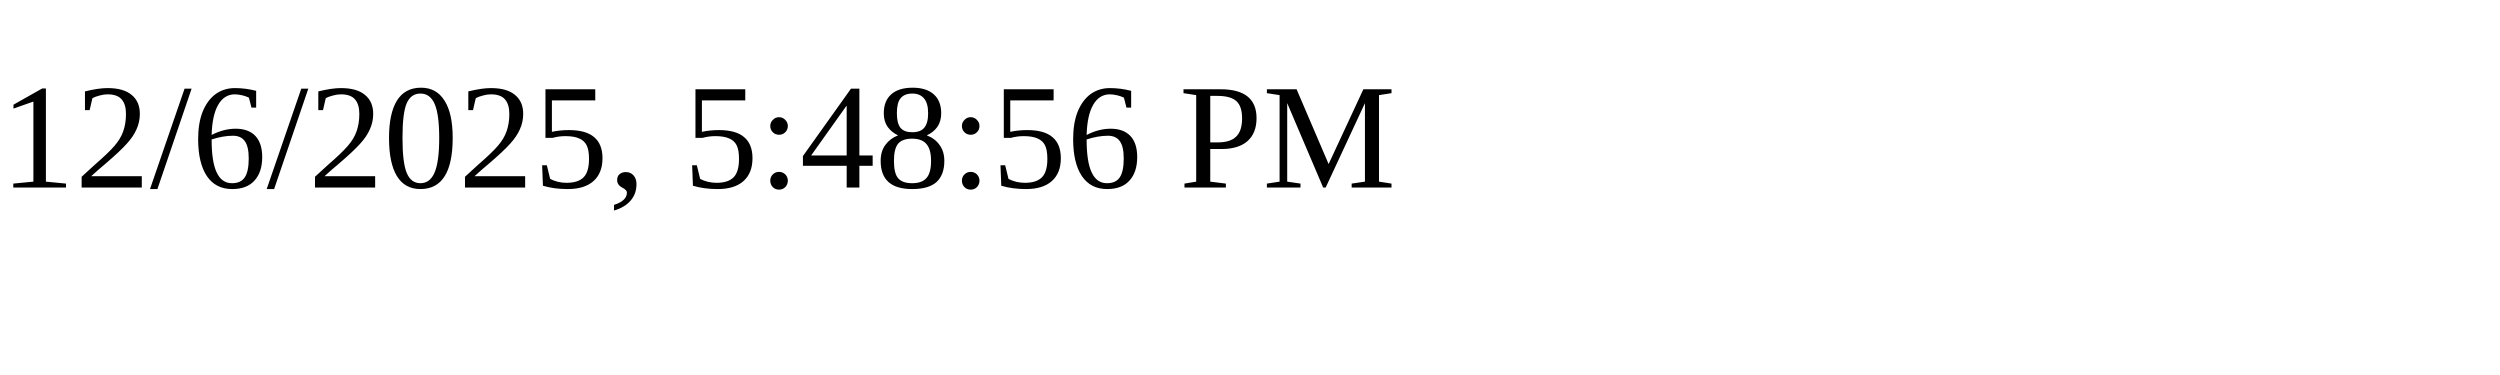
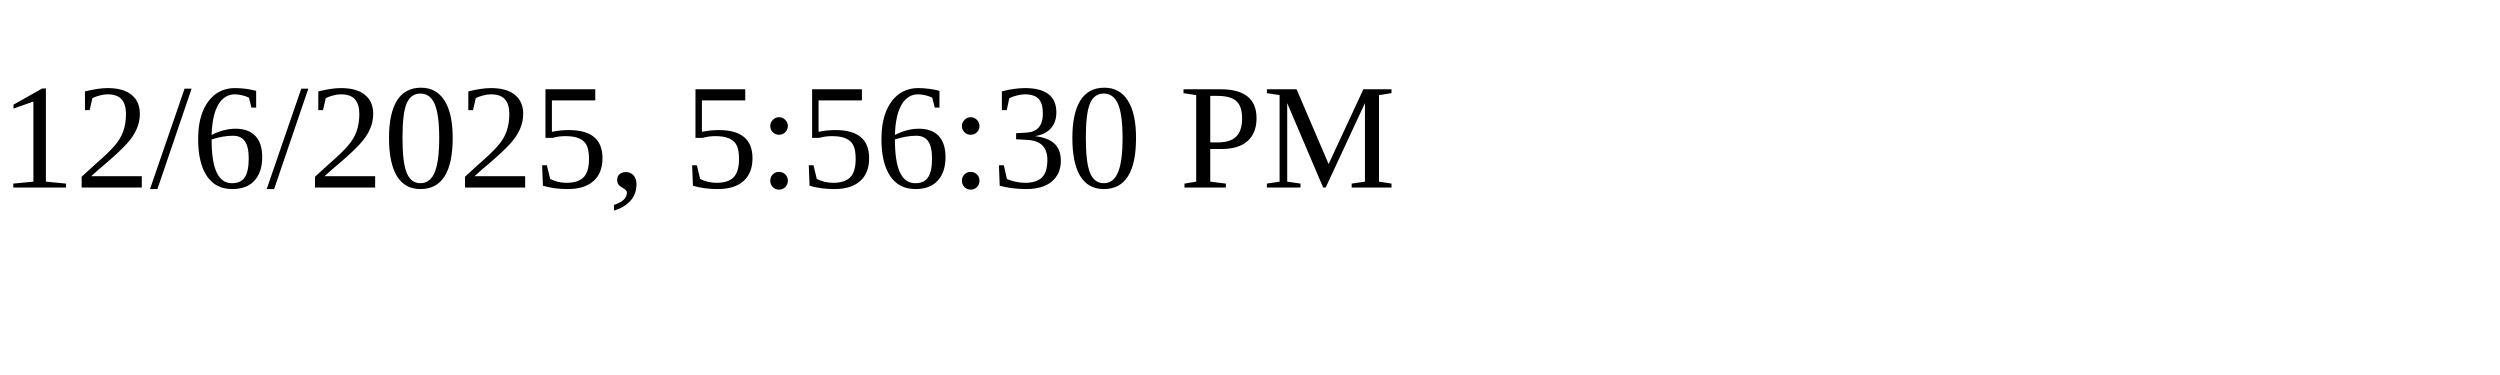
<svg xmlns="http://www.w3.org/2000/svg" height="30" width="200">
-   <text x="0" y="15">12/6/2025, 5:48:56 PM</text>
+   <text x="0" y="15">12/6/2025, 5:56:30 PM</text>
</svg>
